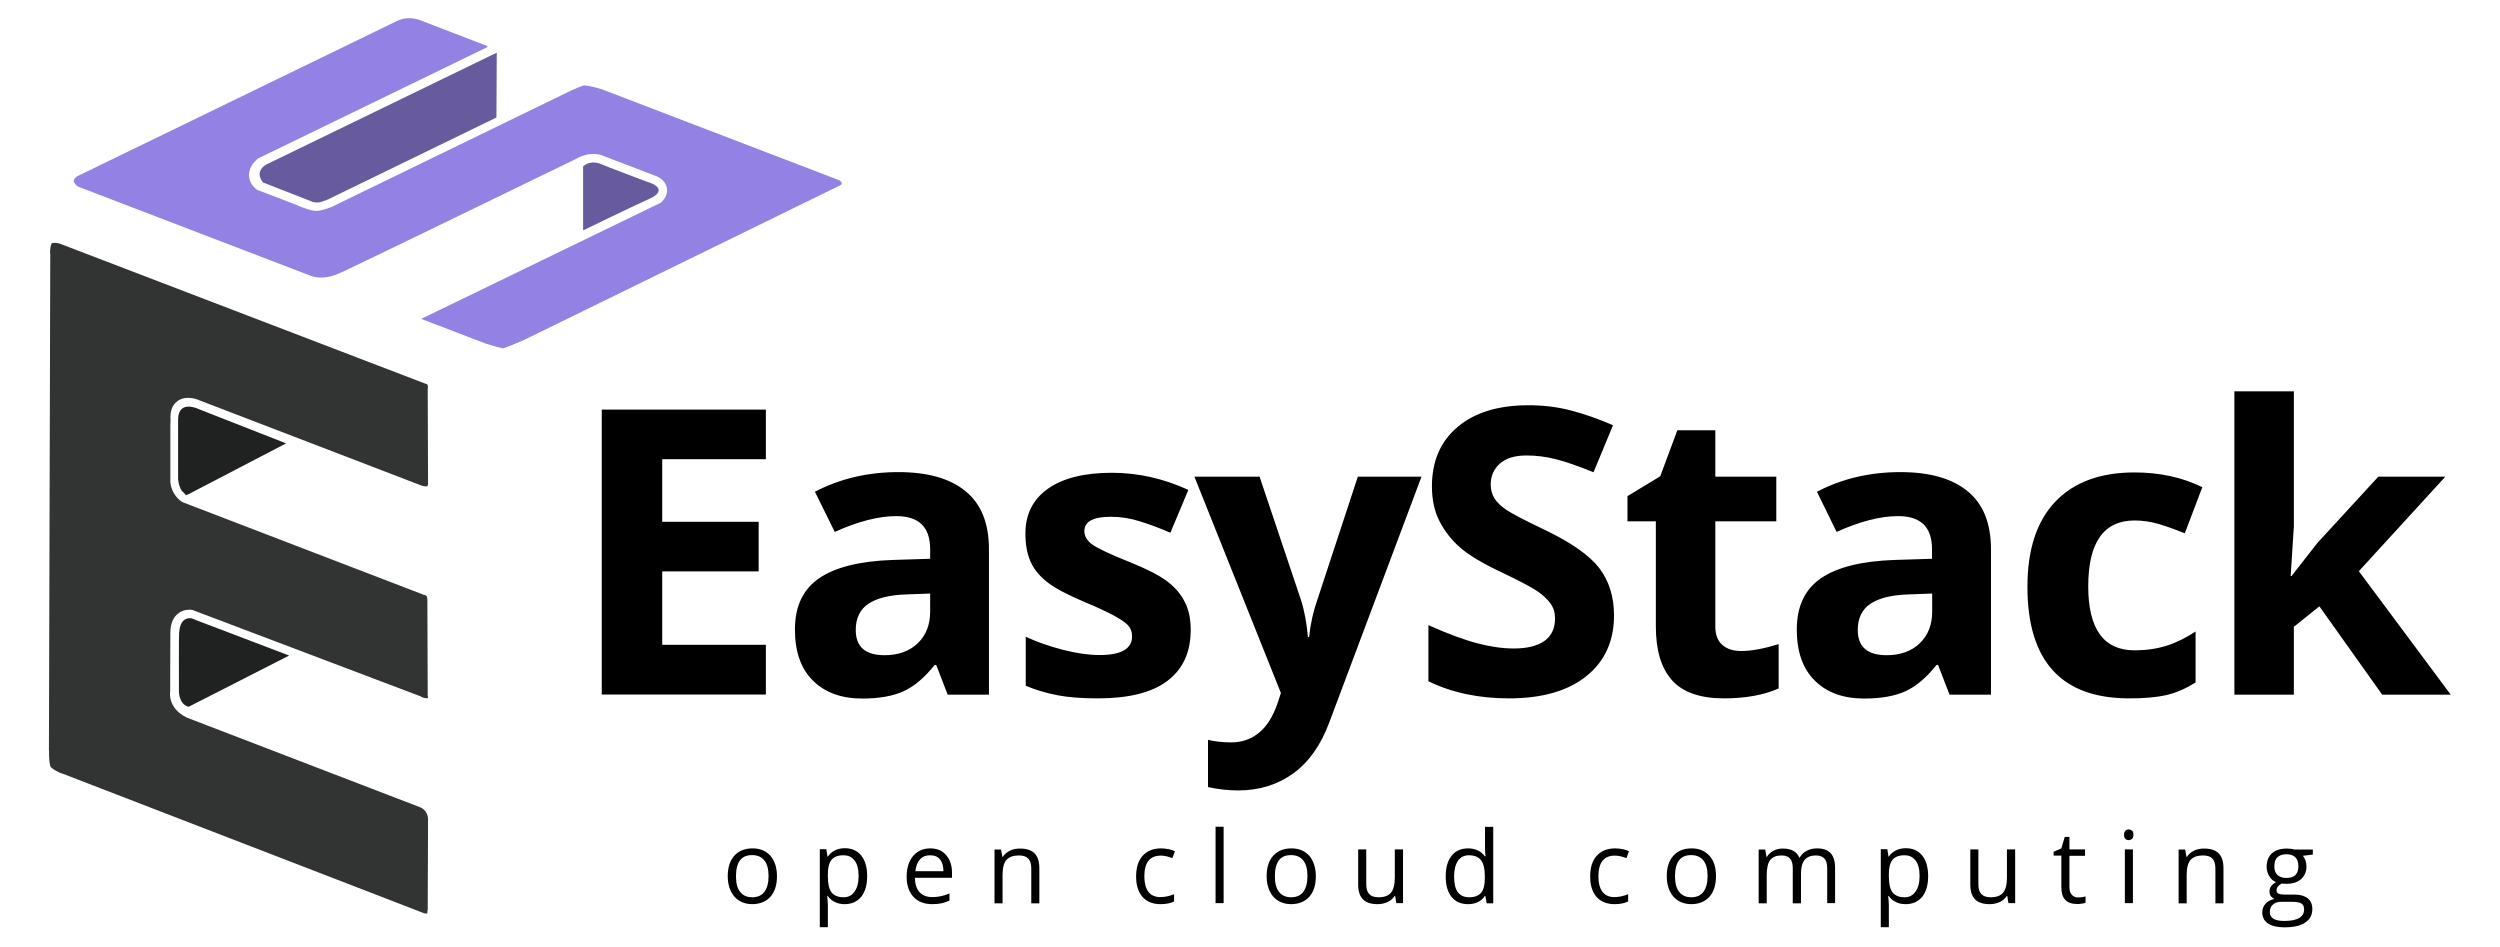
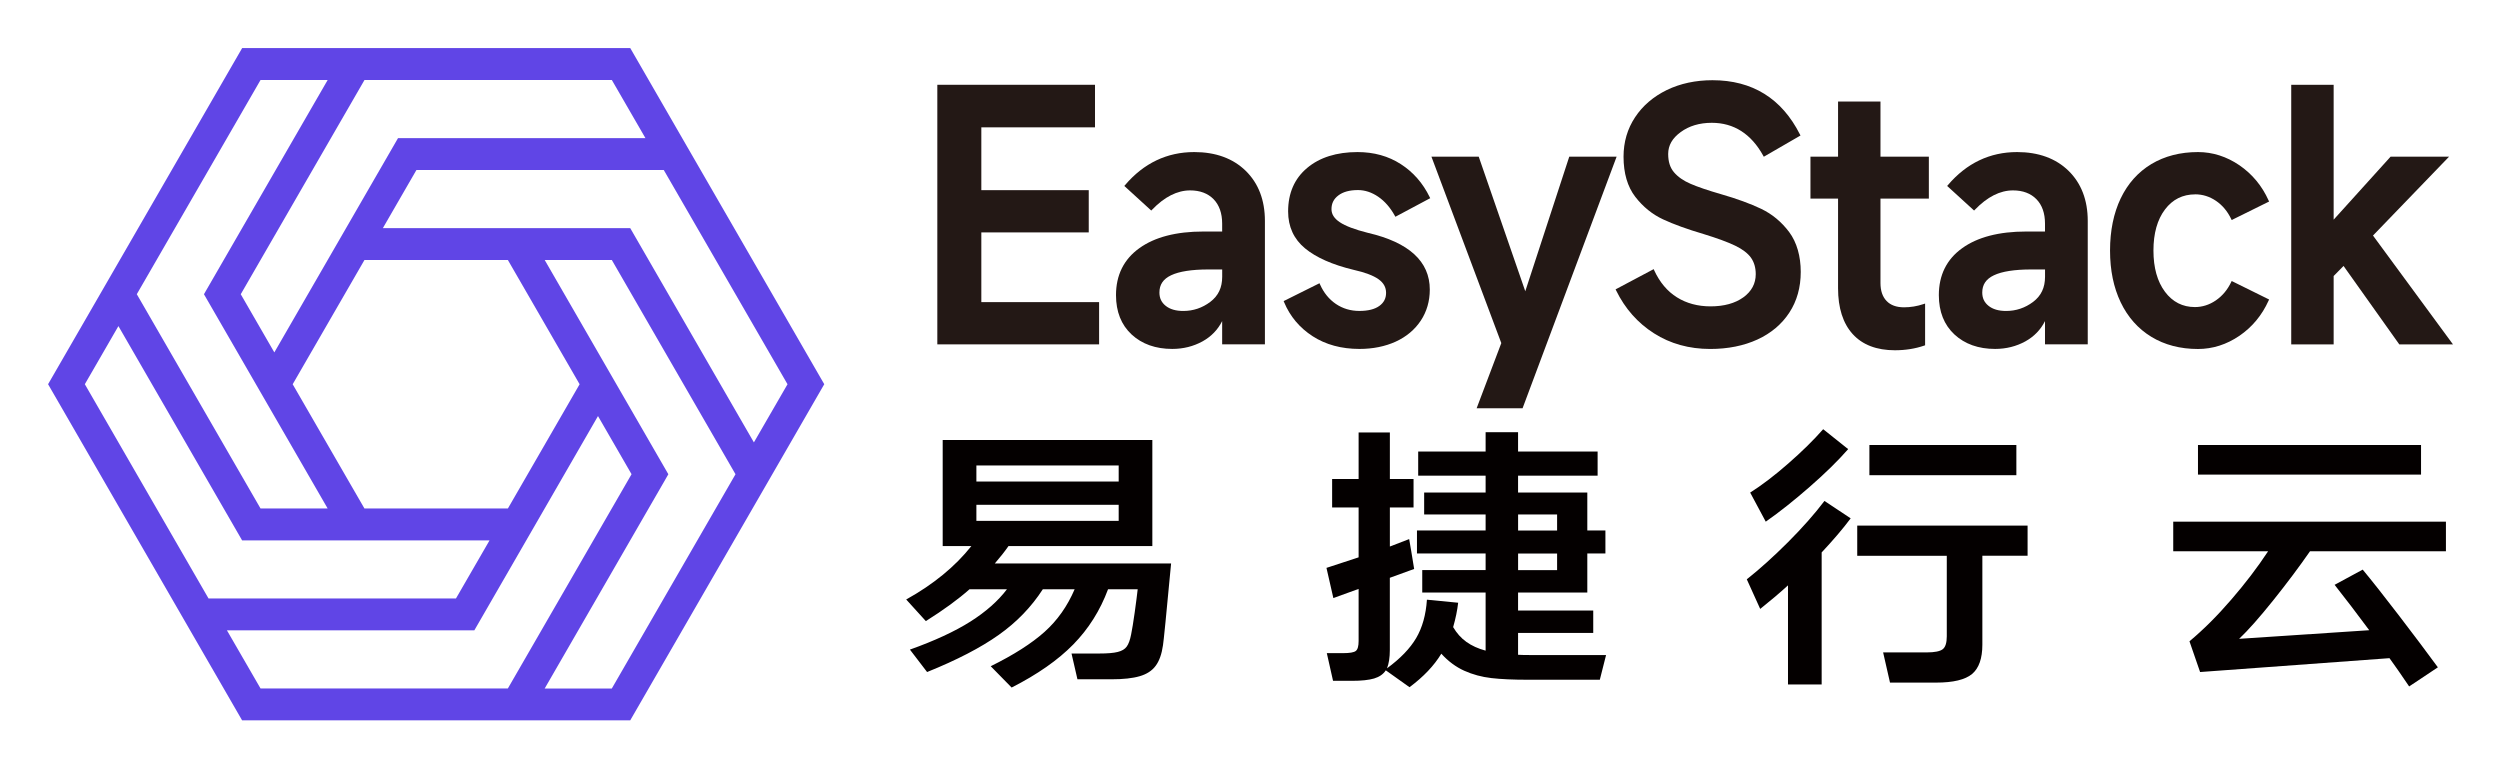
- <svg xmlns="http://www.w3.org/2000/svg" id="图层_1" viewBox="69.88 103.16 1488.24 563.68">
-   <style>.st0{fill:#675b9e}.st1{fill:#202121}.st2{fill:#9382e3}.st3{fill:#323333}</style>
-   <path d="M525.8 516.6h-97.7V347h97.7v29.5h-61.7v37.3h57.4v29.5h-57.4V487h61.7v29.6zM634 516.6l-6.8-17.6h-.9c-6 7.5-12.1 12.7-18.4 15.6-6.3 2.9-14.5 4.4-24.7 4.4-12.5 0-22.3-3.6-29.4-10.7-7.2-7.1-10.7-17.3-10.7-30.4 0-13.8 4.8-23.9 14.4-30.5s24.2-10.2 43.6-10.9l22.5-.7v-5.7c0-13.2-6.7-19.7-20.2-19.7-10.4 0-22.6 3.1-36.6 9.4L555 395.9c14.9-7.8 31.5-11.7 49.7-11.7 17.4 0 30.8 3.8 40 11.4 9.3 7.6 13.9 19.1 13.9 34.6v86.5H634zm-10.5-60.1l-13.7.5c-10.3.3-17.9 2.2-23 5.6-5 3.4-7.5 8.6-7.5 15.6 0 10 5.7 15 17.2 15 8.2 0 14.8-2.4 19.7-7.1 4.9-4.7 7.4-11 7.4-18.8v-10.8zM778.7 478.1c0 13.3-4.6 23.4-13.9 30.4-9.2 7-23.1 10.4-41.5 10.4-9.4 0-17.5-.6-24.1-1.9-6.7-1.3-12.9-3.2-18.7-5.6v-29.2c6.6 3.1 14 5.7 22.2 7.8 8.2 2.1 15.5 3.1 21.8 3.1 12.8 0 19.3-3.7 19.3-11.1 0-2.8-.9-5-2.6-6.8-1.7-1.7-4.6-3.7-8.8-5.9-4.2-2.2-9.7-4.8-16.7-7.7-10-4.2-17.3-8-22-11.6-4.7-3.6-8.1-7.6-10.2-12.2-2.1-4.6-3.2-10.3-3.2-17 0-11.5 4.5-20.4 13.4-26.7 8.9-6.3 21.6-9.5 38-9.5 15.6 0 30.8 3.4 45.6 10.2l-10.7 25.5c-6.5-2.8-12.6-5.1-18.2-6.8-5.6-1.8-11.4-2.7-17.3-2.7-10.4 0-15.7 2.8-15.7 8.5 0 3.2 1.7 5.9 5 8.2 3.4 2.3 10.7 5.8 22.1 10.3 10.1 4.1 17.6 7.9 22.3 11.5 4.7 3.6 8.2 7.7 10.4 12.3 2.4 4.5 3.5 10.1 3.5 16.5zM780.9 386.9h38.8l24.5 73c2.1 6.3 3.5 13.8 4.3 22.5h.7c.8-8 2.5-15.5 5-22.5l24-73h37.9l-54.9 146.3c-5 13.5-12.2 23.7-21.5 30.4-9.3 6.7-20.2 10.1-32.7 10.1-6.1 0-12.1-.7-18-2v-28.1c4.3 1 8.9 1.5 13.9 1.5 6.3 0 11.7-1.9 16.4-5.7 4.7-3.8 8.3-9.6 11-17.3l2.1-6.4-51.5-128.8zM1030.7 469.5c0 15.3-5.5 27.4-16.5 36.2-11 8.8-26.4 13.2-46 13.2-18.1 0-34.1-3.4-48-10.2v-33.4c11.4 5.1 21.1 8.7 29.1 10.8 7.9 2.1 15.2 3.1 21.8 3.1 7.9 0 13.9-1.5 18.2-4.5 4.2-3 6.3-7.5 6.3-13.5 0-3.3-.9-6.3-2.8-8.9-1.9-2.6-4.6-5.1-8.2-7.5-3.6-2.4-10.9-6.2-22-11.5-10.4-4.9-18.1-9.6-23.3-14-5.2-4.5-9.3-9.7-12.4-15.7-3.1-6-4.6-12.9-4.6-20.9 0-15 5.1-26.8 15.3-35.4 10.2-8.6 24.2-12.9 42.2-12.9 8.8 0 17.2 1 25.2 3.1s16.4 5 25.1 8.8l-11.6 28c-9.1-3.7-16.5-6.3-22.5-7.8-5.9-1.5-11.7-2.2-17.5-2.2-6.8 0-12 1.6-15.7 4.8-3.6 3.2-5.5 7.3-5.5 12.4 0 3.2.7 5.9 2.2 8.3 1.5 2.4 3.8 4.6 7 6.8s10.8 6.2 22.8 11.9c15.9 7.6 26.7 15.2 32.6 22.8 5.9 7.8 8.8 17.2 8.8 28.2zM1106.4 490.7c6.2 0 13.6-1.4 22.3-4.1V513c-8.8 3.9-19.7 5.9-32.5 5.9-14.2 0-24.5-3.6-30.9-10.7-6.5-7.2-9.7-17.9-9.7-32.2v-62.5h-16.9v-15l19.5-11.8 10.2-27.4h22.6v27.6h36.3v26.6H1091V476c0 5 1.4 8.7 4.2 11.1 2.9 2.5 6.6 3.6 11.2 3.6zM1230.4 516.6l-6.8-17.6h-.9c-6 7.5-12.1 12.7-18.4 15.6-6.3 2.9-14.5 4.4-24.7 4.4-12.5 0-22.3-3.6-29.4-10.7-7.2-7.1-10.7-17.3-10.7-30.4 0-13.8 4.8-23.9 14.4-30.5s24.2-10.2 43.6-10.9l22.5-.7v-5.7c0-13.2-6.7-19.7-20.2-19.7-10.4 0-22.6 3.1-36.6 9.4l-11.7-23.9c14.9-7.8 31.5-11.7 49.7-11.7 17.4 0 30.8 3.8 40 11.4 9.3 7.6 13.9 19.1 13.9 34.6v86.5h-24.7zm-10.4-60.1l-13.7.5c-10.3.3-17.9 2.2-23 5.6-5 3.4-7.5 8.6-7.5 15.6 0 10 5.7 15 17.2 15 8.2 0 14.8-2.4 19.7-7.1 4.9-4.7 7.4-11 7.4-18.8v-10.8zM1337.4 518.9c-40.4 0-60.6-22.2-60.6-66.5 0-22 5.5-38.9 16.5-50.5 11-11.6 26.7-17.5 47.2-17.5 15 0 28.5 2.9 40.4 8.8l-10.4 27.4c-5.6-2.2-10.8-4.1-15.5-5.5-4.8-1.4-9.6-2.1-14.4-2.1-18.4 0-27.6 13.1-27.6 39.2 0 25.4 9.2 38.1 27.6 38.1 6.8 0 13.1-.9 18.9-2.7 5.8-1.8 11.6-4.7 17.4-8.5v30.3c-5.7 3.6-11.5 6.2-17.3 7.5-6 1.4-13.3 2-22.2 2zM1434 446.1l15.4-19.7 36.3-39.5h39.9l-51.5 56.3 54.7 73.5H1488l-37.4-52.6-15.2 12.2v40.4H1400V336.1h35.4v80.5l-1.9 29.5h.5z" />
-   <g>
-     <path d="M532.4 624.8c0 5.2-1.3 9.3-3.9 12.2-2.6 2.9-6.3 4.4-10.9 4.4-2.9 0-5.4-.7-7.6-2-2.2-1.3-3.9-3.3-5.1-5.8-1.2-2.5-1.8-5.5-1.8-8.8 0-5.2 1.3-9.3 3.9-12.2 2.6-2.9 6.2-4.4 10.9-4.4 4.5 0 8 1.5 10.7 4.5 2.5 3 3.8 7 3.8 12.1zm-24.4 0c0 4.1.8 7.2 2.5 9.3 1.6 2.1 4 3.2 7.2 3.2s5.6-1.1 7.2-3.2c1.6-2.1 2.5-5.3 2.5-9.4 0-4.1-.8-7.2-2.5-9.3-1.6-2.1-4.1-3.2-7.3-3.2s-5.6 1-7.2 3.1c-1.6 2.2-2.4 5.3-2.4 9.5zM572.7 641.4c-2.1 0-4-.4-5.7-1.2-1.7-.8-3.2-2-4.3-3.6h-.4c.2 1.9.4 3.6.4 5.3v13.2h-4.8v-46.4h3.9l.7 4.4h.2c1.2-1.8 2.7-3 4.4-3.8 1.7-.8 3.6-1.2 5.7-1.2 4.2 0 7.5 1.5 9.8 4.4 2.3 2.9 3.5 7 3.5 12.2 0 5.3-1.2 9.3-3.5 12.3-2.5 2.9-5.7 4.4-9.9 4.4zm-.7-29.1c-3.3 0-5.6.9-7.1 2.7s-2.2 4.7-2.2 8.6v1.1c0 4.5.7 7.7 2.2 9.7 1.5 1.9 3.9 2.9 7.2 2.9 2.8 0 4.9-1.1 6.5-3.4 1.6-2.2 2.4-5.3 2.4-9.3 0-4-.8-7.1-2.4-9.2-1.5-2-3.7-3.1-6.6-3.1zM624.9 641.4c-4.7 0-8.5-1.4-11.2-4.3-2.7-2.9-4.1-6.9-4.1-12 0-5.2 1.3-9.3 3.8-12.3s6-4.6 10.2-4.6c4 0 7.2 1.3 9.5 4 2.3 2.6 3.5 6.1 3.5 10.4v3.1h-22.1c.1 3.8 1 6.6 2.8 8.6 1.8 1.9 4.3 2.9 7.6 2.9 3.4 0 6.9-.7 10.2-2.2v4.3c-1.7.7-3.3 1.3-4.9 1.6-1.3.3-3.1.5-5.3.5zm-1.3-29.1c-2.6 0-4.6.8-6.1 2.5s-2.4 4-2.7 7h16.7c0-3.1-.7-5.4-2-7-1.4-1.7-3.3-2.5-5.9-2.5zM683.8 640.8v-20.7c0-2.6-.6-4.6-1.8-5.8-1.2-1.3-3-1.9-5.6-1.9-3.3 0-5.8.9-7.4 2.7-1.6 1.8-2.3 4.8-2.3 9v16.8h-4.8v-32h3.9l.8 4.4h.2c1-1.6 2.4-2.8 4.2-3.7 1.8-.9 3.8-1.3 6-1.3 3.9 0 6.8.9 8.7 2.8 1.9 1.9 2.9 4.8 2.9 8.9v20.9h-4.8zM760.8 641.4c-4.6 0-8.2-1.4-10.8-4.3-2.5-2.9-3.8-6.9-3.8-12.1 0-5.4 1.3-9.5 3.9-12.4 2.6-2.9 6.3-4.4 11-4.4 1.5 0 3.1.2 4.6.5 1.5.3 2.7.7 3.6 1.2l-1.5 4.1c-1.1-.4-2.2-.8-3.5-1.1-1.3-.3-2.4-.4-3.4-.4-6.5 0-9.8 4.1-9.8 12.4 0 3.9.8 7 2.4 9.1 1.6 2.1 3.9 3.2 7.1 3.2 2.7 0 5.4-.6 8.2-1.7v4.3c-2 1-4.7 1.6-8 1.6zM798.3 640.8h-4.8v-45.5h4.8v45.5zM853.2 624.8c0 5.2-1.3 9.3-3.9 12.2-2.6 2.9-6.3 4.4-10.9 4.4-2.9 0-5.4-.7-7.6-2-2.2-1.3-3.9-3.3-5.1-5.8-1.2-2.5-1.8-5.5-1.8-8.8 0-5.2 1.3-9.3 3.9-12.2 2.6-2.9 6.2-4.4 10.9-4.4 4.5 0 8 1.5 10.7 4.5 2.4 3 3.8 7 3.8 12.1zm-24.4 0c0 4.1.8 7.2 2.5 9.3 1.6 2.1 4 3.2 7.2 3.2s5.6-1.1 7.2-3.2c1.6-2.1 2.5-5.3 2.5-9.4 0-4.1-.8-7.2-2.5-9.3-1.6-2.1-4.1-3.2-7.3-3.2s-5.6 1-7.2 3.1c-1.6 2.2-2.4 5.3-2.4 9.5zM883.2 608.8v20.8c0 2.6.6 4.6 1.8 5.8 1.2 1.3 3 1.9 5.6 1.9 3.3 0 5.8-.9 7.3-2.7 1.5-1.8 2.3-4.8 2.3-9v-16.8h4.9v32h-4l-.7-4.3h-.3c-1 1.6-2.4 2.8-4.1 3.6-1.8.8-3.8 1.3-6 1.3-3.9 0-6.8-.9-8.7-2.8-1.9-1.9-2.9-4.8-2.9-8.9v-20.9h4.8zM954.1 636.5h-.3c-2.2 3.3-5.6 4.9-10 4.9-4.2 0-7.4-1.4-9.8-4.3-2.3-2.9-3.5-6.9-3.5-12.2 0-5.3 1.2-9.4 3.5-12.3 2.3-2.9 5.6-4.4 9.8-4.4 4.3 0 7.7 1.6 10 4.7h.4l-.2-2.3-.1-2.2v-13h4.9v45.5h-3.9l-.8-4.4zm-9.7.8c3.3 0 5.7-.9 7.2-2.7 1.5-1.8 2.2-4.7 2.2-8.7v-1c0-4.5-.8-7.8-2.3-9.7s-3.9-2.9-7.2-2.9c-2.8 0-5 1.1-6.5 3.3-1.5 2.2-2.3 5.3-2.3 9.4 0 4.1.7 7.2 2.2 9.3 1.6 2 3.8 3 6.7 3zM1031.1 641.4c-4.6 0-8.2-1.4-10.8-4.3-2.5-2.9-3.8-6.9-3.8-12.1 0-5.4 1.3-9.5 3.9-12.4 2.6-2.9 6.3-4.4 11-4.4 1.5 0 3.1.2 4.6.5 1.5.3 2.7.7 3.6 1.2l-1.5 4.1c-1.1-.4-2.2-.8-3.5-1.1-1.3-.3-2.4-.4-3.4-.4-6.5 0-9.8 4.1-9.8 12.4 0 3.9.8 7 2.4 9.1 1.6 2.1 3.9 3.2 7.1 3.2 2.7 0 5.4-.6 8.2-1.7v4.3c-2 1-4.7 1.6-8 1.6zM1091.4 624.8c0 5.2-1.3 9.3-3.9 12.2-2.6 2.9-6.3 4.4-10.9 4.4-2.9 0-5.4-.7-7.6-2-2.2-1.3-3.9-3.3-5.1-5.8-1.2-2.5-1.8-5.5-1.8-8.8 0-5.2 1.3-9.3 3.9-12.2s6.2-4.4 10.9-4.4c4.5 0 8 1.5 10.7 4.5s3.8 7 3.8 12.1zm-24.4 0c0 4.1.8 7.2 2.5 9.3 1.6 2.1 4 3.2 7.2 3.2s5.6-1.1 7.2-3.2c1.6-2.1 2.5-5.3 2.5-9.4 0-4.1-.8-7.2-2.5-9.3-1.6-2.1-4.1-3.2-7.3-3.2s-5.6 1-7.2 3.1c-1.6 2.2-2.4 5.3-2.4 9.5zM1157.6 640.8V620c0-2.6-.5-4.5-1.6-5.7s-2.8-1.9-5.1-1.9c-3 0-5.2.9-6.7 2.6-1.4 1.7-2.2 4.4-2.2 8v17.9h-4.9V620c0-2.6-.5-4.5-1.6-5.7-1.1-1.3-2.8-1.9-5.1-1.9-3 0-5.3.9-6.7 2.7-1.4 1.8-2.1 4.8-2.1 9v16.8h-4.8v-32h3.9l.8 4.4h.2c.9-1.6 2.2-2.8 3.9-3.7 1.7-.9 3.5-1.3 5.6-1.3 5 0 8.3 1.8 9.8 5.4h.2c1-1.7 2.3-3 4.1-4 1.8-1 3.9-1.5 6.2-1.5 3.6 0 6.3.9 8.1 2.8 1.8 1.9 2.7 4.8 2.7 8.9v20.9h-4.7zM1204.3 641.4c-2.1 0-4-.4-5.7-1.2-1.7-.8-3.2-2-4.3-3.6h-.4c.2 1.9.4 3.6.4 5.3v13.2h-4.8v-46.4h3.9l.7 4.4h.2c1.2-1.8 2.7-3 4.4-3.8 1.7-.8 3.6-1.2 5.7-1.2 4.2 0 7.5 1.5 9.8 4.4 2.3 2.9 3.5 7 3.5 12.2 0 5.3-1.2 9.3-3.5 12.3-2.5 2.9-5.7 4.4-9.9 4.4zm-.7-29.1c-3.3 0-5.6.9-7.1 2.7s-2.2 4.7-2.2 8.6v1.1c0 4.5.7 7.7 2.2 9.7 1.5 1.9 3.9 2.9 7.2 2.9 2.8 0 4.9-1.1 6.5-3.4 1.6-2.2 2.4-5.3 2.4-9.3 0-4-.8-7.1-2.4-9.2-1.5-2-3.7-3.1-6.6-3.1zM1247.6 608.8v20.8c0 2.6.6 4.6 1.8 5.8 1.2 1.3 3 1.9 5.6 1.9 3.3 0 5.8-.9 7.3-2.7 1.5-1.8 2.3-4.8 2.3-9v-16.8h4.9v32h-4l-.7-4.3h-.3c-1 1.6-2.4 2.8-4.1 3.6-1.8.8-3.8 1.3-6 1.3-3.9 0-6.8-.9-8.7-2.8-1.9-1.9-2.9-4.8-2.9-8.9v-20.9h4.8zM1307 637.4c.9 0 1.7-.1 2.5-.2s1.4-.3 1.9-.4v3.7c-.5.3-1.3.5-2.3.6-1 .2-1.9.2-2.8.2-6.2 0-9.3-3.3-9.3-9.8v-19h-4.6v-2.3l4.6-2 2-6.8h2.8v7.4h9.3v3.8h-9.3v18.8c0 1.9.5 3.4 1.4 4.4 1 1.1 2.2 1.6 3.8 1.6zM1334.3 600.1c0-1.1.3-1.9.8-2.4s1.2-.8 2-.8 1.5.3 2 .8c.6.5.8 1.3.8 2.4 0 1.1-.3 1.9-.8 2.4-.6.5-1.2.8-2 .8s-1.5-.3-2-.8-.8-1.3-.8-2.4zm5.3 40.7h-4.8v-32h4.8v32zM1388.7 640.8v-20.7c0-2.6-.6-4.6-1.8-5.8-1.2-1.3-3-1.9-5.6-1.9-3.3 0-5.8.9-7.4 2.7s-2.3 4.8-2.3 9v16.8h-4.8v-32h3.9l.8 4.4h.2c1-1.6 2.4-2.8 4.2-3.7 1.8-.9 3.8-1.3 6-1.3 3.9 0 6.8.9 8.7 2.8 1.9 1.9 2.9 4.8 2.9 8.9v20.9h-4.8zM1446.7 608.8v3.1l-5.9.7c.5.7 1 1.6 1.5 2.7.4 1.1.6 2.3.6 3.7 0 3.1-1.1 5.6-3.2 7.5-2.1 1.9-5.1 2.8-8.8 2.8-1 0-1.9-.1-2.7-.2-2.1 1.1-3.1 2.5-3.1 4.1 0 .9.4 1.5 1.1 1.9.7.4 2 .6 3.7.6h5.7c3.5 0 6.1.7 8 2.2 1.9 1.5 2.8 3.6 2.8 6.4 0 3.5-1.4 6.2-4.3 8.1-2.8 1.9-7 2.8-12.4 2.8-4.2 0-7.4-.8-9.7-2.3-2.3-1.6-3.4-3.8-3.4-6.6 0-1.9.6-3.6 1.9-5.1 1.2-1.4 3-2.4 5.3-2.9-.8-.4-1.5-.9-2.1-1.7-.6-.8-.8-1.7-.8-2.7 0-1.2.3-2.2.9-3.1.6-.9 1.6-1.7 3-2.5-1.7-.7-3-1.8-4-3.5-1-1.6-1.6-3.5-1.6-5.6 0-3.5 1.1-6.2 3.2-8.1 2.1-1.9 5.1-2.8 8.9-2.8 1.7 0 3.2.2 4.5.6h10.9zm-25.6 37.4c0 1.7.7 3 2.2 3.9 1.5.9 3.6 1.3 6.3 1.3 4.1 0 7.1-.6 9-1.8 2-1.2 2.9-2.9 2.9-5 0-1.7-.5-2.9-1.6-3.6-1.1-.7-3.1-1-6-1h-5.8c-2.2 0-3.9.5-5.1 1.6-1.3 1.1-1.9 2.6-1.9 4.6zm2.7-27.2c0 2.2.6 3.9 1.9 5.1 1.3 1.1 3 1.7 5.3 1.7 4.7 0 7.1-2.3 7.1-6.9 0-4.8-2.4-7.2-7.2-7.2-2.3 0-4 .6-5.3 1.8s-1.8 3.1-1.8 5.5z" />
-   </g>
-   <g>
-     <path class="st0" d="M263.5 222.5c.5-.2 1-.4 1.3-.5.5-.2.7-.3.7-.3l99.9-48.6.2-38.6-137.2 66.6s-7.5 3.8-1.9 10.7l28.7 11.2s1.3 1 4.9.6c.6-.1 1.2-.3 1.8-.5.5-.2 1.1-.4 1.6-.6zM457.5 212.2l-1.6-.6c-.6-.2-1-.3-1-.3s-24-9-26.8-10.3l-1.2-.5c-6.7-2.1-9.9 1.8-9.9 1.8v38s32.8-15.9 39.5-18.8l2.2-1.1c6.4-4 2-6.9-1.2-8.2z" />
-     <path class="st1" d="M186.5 346c-.1 0-.2-.1-.3-.1h-.1c-.1 0-.2-.1-.4-.1h-.1c-.2-.1-.3-.1-.5-.2h-.1c-.1 0-.3 0-.4-.1-3.7-.8-8.7-.3-8.7 7.6v35.1s.2 4.1 2.2 7.2c.1.2.3.3.5.4.8.9 1.6 1.7 1.8 1.9l.1.3 1.7-.7 58-30.2-49.5-19.4-4.2-1.7c.1 0 0 0 0 0zM176.5 479.8c-.2.3-.1 34.9-.1 34.9s-.1 7.8 5.8 9.2l59.8-30.5-53.6-20.4-4.6-1.8c-3.1-.3-6.7.9-7.3 8.6z" />
-     <path class="st2" d="M569.6 210.5l-141.2-54.1c-3.1-1-8.5-2.4-10.7-2.4h-.2c-.9.2-4.2 1.5-7.1 2.8l-142.6 69.3-.1.1h-.1c-.9.4-5.4 2.2-8.8 2.5h-.6c-3.5 0-9-2.3-11.4-3.4l-23.2-8.9-.6-.2-.5-.4c-.4-.3-4.2-3.1-4.4-8-.1-2.4.6-6 4.7-9.7l.5-.5.6-.3 135.7-65.9.7-.7c-3-1.2-25.3-9.8-40-15.4-2.3-.9-4.6-1.3-6.8-1.3-4.3 0-7.1 1.6-7.2 1.6l-.2.1-.2.1-190.3 92.4c-.8.6-1.9 1.8-1.9 2.7 0 .6.7 1.8 2.5 3.3l137.5 52.7.4.1.2.1c.3.2 2.8 1.3 6.8 1.3 3.5 0 7.2-.9 10.9-2.6l3.5-1.6c16.1-7.6 88-42.5 137.2-66.4 3.4-2 7-3 10.5-3 2.6 0 4.4.6 4.9.8l33.2 12.7.2.1.2.1c.8.4 4.5 2.5 5.2 6.7.3 2 .1 4.9-3 8l-.6.6-.8.4L320.6 293l38.7 14.8c3.8 1.2 8.6 2.5 10.2 2.7 1.8-.5 7.6-2.9 12.4-5l188.3-92.1c.6-.5.8-.8.8-1 0-.7-.8-1.5-1.4-1.9z" />
-     <path class="st3" d="M178.4 402l-.5-.3c-2.7-1.8-7.1-6.7-6.6-13.8v-17.3-12.1c0-2.4 0-4.1.1-5.2-.3-4.4.6-7.9 2.8-10.2 1.3-1.4 3.7-3.1 7.7-3.1 3.1 0 5.7 1 6.5 1.4l132.1 50.7c.5.2 1.9.6 3.1.6h.6c.2-.3.4-.9.5-1.4l-.2-56.3v-.4l.1-.3c.1-.7 0-1.6-.2-2.1-.2-.2-.8-.6-1-.6h-.2l-218-83.5c-.4-.1-1.6-.4-2.8-.4-1.1 0-1.6.2-1.7.3-.8 1.2-1.1 4.2-1 6l.1.1v.1L99 550v.1l.1.1c-.2 3.7.3 8.1.8 9.3 1.2 1.6 4.9 3.5 7 4.2h.2L321 646.3l.3.1.2.1c.3.2 1.3.5 2.3.5h.4c.1-.6.2-1.4.2-2l.1-.1v-.1l.2-54.1c-.2-4.9-4-6.7-4.5-6.9L182.8 531c-4.6-1.5-12.8-6.9-11.6-16.6 0-2.4 0-21.7.1-34.6 0-10.1 6.1-13.7 11.4-13.7.9 0 1.6.1 1.8.2l.4.1.4.2 134.7 51 .4.2.3.2c.4.2 1.8.8 3.1.8.3 0 .5 0 .8-.1 0-.3.1-.7 0-1l-.1-.3v-.2l-.2-56.5v-.2c0-.7.1-2.8-1.7-3.2h-.7l-.4-.3-142.7-54.8-.4-.2z" />
+ <svg xmlns="http://www.w3.org/2000/svg" role="img" viewBox="-14.19 -14.19 737.88 226.38">
+   <g fill-opacity="1" fill-rule="nonzero" stroke="none">
+     <path fill="#6045e6" d="M188.517 28.926L171.834.005H57.28L15.77 71.905 0 99.211l41.499 71.9 15.77 27.311H171.824l40.583-70.289 16.686-28.922zM98.81 53.144l9.907-17.15h73.009l36.52 63.228-9.922 17.161-36.067-62.488-.432-.751zm82.915 74.989l1.349-2.349L146.575 62.545h19.811l36.51 63.238-36.51 63.239H146.575zm-55.916 43.728l36.499-63.249 9.906 17.161-36.51 63.238H62.706l-9.915-17.15h73.023zM46.436 71.905l-.427.749 36.51 63.239H62.706L26.187 72.644 62.706 9.426h19.813zm25.759 27.317l21.182-36.666h42.337l21.171 36.666-21.171 36.671H93.378zm31.094-72.649L66.78 89.82l-9.912-17.166L93.388 9.426h73.009l9.91 17.146zm27.01 118.732l-9.912 17.145H47.359L10.849 99.211l9.91-17.155 36.078 62.498.432.751z" />
+     <path fill="#231815" d="M275.452 54.405h31.702V41.936h-31.702V23.395h33.551V10.833h-46.54v76.618h47.748V74.982h-34.759z" />
+     <path fill="#231815" d="M338.294 30.693c-8.042 0-14.912 3.281-20.401 9.724l-.24.276 7.677 7.009.271.251.26-.26c3.631-3.767 7.401-5.688 11.218-5.688 2.912 0 5.24.88 6.923 2.599 1.677 1.719 2.531 4.151 2.531 7.204v2.337h-5.552c-8.02 0-14.369 1.652-18.901 4.923-4.567 3.276-6.88 7.937-6.88 13.858 0 4.871 1.552 8.776 4.609 11.609 3.063 2.829 7.094 4.261 11.994 4.261 3.251 0 6.251-.751 8.937-2.23 2.568-1.422 4.511-3.432 5.792-5.984v6.859h12.62V51.025c0-6.152-1.911-11.12-5.672-14.802-3.76-3.667-8.88-5.531-15.186-5.531zm8.249 34.661v2.15c0 3.208-1.151 5.62-3.521 7.412-2.369 1.785-5.041 2.676-7.968 2.676-2.193 0-3.943-.509-5.193-1.52-1.249-1-1.848-2.276-1.848-3.928 0-2.323 1.119-3.99 3.448-5.088 2.38-1.131 6.083-1.714 11-1.714h4.072z" />
+     <path fill="#231815" d="M386.589 41.906c2.073 0 4.089.667 6 1.968 1.932 1.319 3.573 3.209 4.891 5.589l.183.323 9.958-5.312.317-.157-.156-.333c-2-4.119-4.88-7.4-8.532-9.738-3.651-2.36-7.942-3.552-12.76-3.552-6.183 0-11.188 1.583-14.88 4.692-3.729 3.12-5.609 7.432-5.609 12.828 0 4.5 1.677 8.161 5 10.901 3.26 2.703 8.068 4.828 14.292 6.328 3.395.76 5.885 1.703 7.405 2.792 1.489 1.073 2.213 2.369 2.213 4.011 0 1.64-.651 2.89-1.984 3.858-1.349.98-3.328 1.48-5.896 1.48-2.572 0-4.891-.688-6.921-2.057-2.032-1.381-3.609-3.313-4.688-5.761l-.161-.358-10.26 5.109-.323.161.14.328c1.74 4.183 4.584 7.568 8.442 10.052 3.839 2.478 8.469 3.74 13.781 3.74 3.979 0 7.598-.73 10.729-2.161 3.14-1.443 5.62-3.532 7.39-6.193 1.76-2.667 2.656-5.749 2.656-9.166 0-8.301-6.145-13.932-18.265-16.74-3.855-.968-6.651-2.031-8.312-3.151-1.641-1.099-2.439-2.359-2.439-3.849 0-1.703.667-3.02 2.037-4.052 1.369-1.047 3.312-1.577 5.749-1.577z" />
+     <path fill="#231815" d="M421.64 106.315h13.557l27.573-73.758.188-.5H448.978l-12.978 39.718-13.65-39.458-.089-.26h-13.958l20.619 55.015z" />
+     <path fill="#231815" d="M505.638 47.452c-3.172-1.516-7.172-2.979-11.89-4.339-3.812-1.099-6.822-2.12-8.942-3.041-2.099-.896-3.755-2.047-4.916-3.417-1.152-1.359-1.713-3.12-1.713-5.391 0-2.552 1.213-4.661 3.692-6.468 2.48-1.823 5.568-2.74 9.188-2.74 6.495 0 11.604 3.26 15.161 9.688l.183.328 10.828-6.265-.161-.313c-5.36-10.62-14.048-16.01-25.818-16.01-4.979 0-9.51.98-13.468 2.891-3.975 1.943-7.13 4.641-9.37 8.032-2.26 3.411-3.411 7.317-3.411 11.64 0 4.896 1.172 8.89 3.468 11.86 2.281 2.948 5.043 5.187 8.204 6.651 3.145 1.469 7.177 2.917 11.948 4.328 4.067 1.251 7.118 2.371 9.306 3.423 2.151 1.036 3.735 2.239 4.683 3.557.932 1.312 1.411 2.952 1.411 4.869 0 2.76-1.219 5.063-3.64 6.823-2.459 1.776-5.719 2.677-9.702 2.677-3.74 0-7.078-.891-9.906-2.661-2.823-1.751-5.093-4.438-6.718-7.97l-.161-.358-10.922 5.801-.317.156.156.333c2.62 5.349 6.38 9.609 11.182 12.657 4.792 3.062 10.369 4.615 16.598 4.615 5.219 0 9.912-.943 13.932-2.792 4.037-1.86 7.198-4.541 9.417-7.942 2.235-3.407 3.364-7.448 3.364-12.016 0-4.573-1.151-8.735-3.421-11.76-2.251-3-5.021-5.303-8.25-6.844z" />
+     <path fill="#231815" d="M540.836 15.776H528.315V32.056h-8.145v12.369h8.145V70.884c0 5.827 1.453 10.37 4.323 13.531 2.871 3.167 7.068 4.776 12.458 4.776 3.109 0 6.031-.469 8.65-1.376l.261-.093V75.405l-.491.161c-1.859.625-3.791.948-5.728.948-2.24 0-3.964-.63-5.141-1.86-1.213-1.249-1.812-3.041-1.812-5.312V44.426h14.281V32.056H540.836z" />
+     <path fill="#231815" d="M581.157 30.693c-8.041 0-14.912 3.281-20.401 9.724l-.24.276 7.677 7.009.271.251.261-.26c3.629-3.767 7.4-5.688 11.218-5.688 2.911 0 5.239.88 6.921 2.599 1.683 1.719 2.532 4.151 2.532 7.204v2.337h-5.552c-8.021 0-14.37 1.652-18.901 4.923-4.568 3.276-6.88 7.937-6.88 13.858 0 4.871 1.552 8.776 4.609 11.609 3.061 2.829 7.093 4.261 11.994 4.261 3.249 0 6.249-.751 8.937-2.23 2.568-1.422 4.511-3.432 5.792-5.984v6.859h12.618V51.025c0-6.152-1.911-11.12-5.671-14.802-3.761-3.667-8.881-5.531-15.188-5.531zm8.249 34.661v2.15c0 3.208-1.151 5.62-3.52 7.412-2.36 1.776-5.041 2.676-7.969 2.676-2.192 0-3.943-.509-5.192-1.52-1.251-1-1.849-2.276-1.849-3.928 0-2.323 1.12-3.99 3.448-5.088 2.38-1.131 6.083-1.714 11-1.714h4.073z" />
+     <path fill="#231815" d="M633.724 43.166c2.192 0 4.26.651 6.14 1.927 1.88 1.281 3.391 3.073 4.469 5.324l.161.337 10.718-5.301.333-.156-.161-.333c-1.932-4.297-4.833-7.786-8.609-10.38-3.792-2.579-7.912-3.891-12.224-3.891-5.24 0-9.87 1.203-13.765 3.541-3.912 2.359-6.964 5.771-9.053 10.14-2.077 4.36-3.14 9.521-3.14 15.38 0 5.86 1.063 10.933 3.14 15.281 2.089 4.371 5.141 7.808 9.053 10.188 3.895 2.38 8.536 3.593 13.765 3.593 4.312 0 8.432-1.312 12.224-3.891 3.776-2.583 6.667-6.072 8.609-10.38l.161-.333-10.713-5.296-.339-.163-.161.339c-1.079 2.261-2.589 4.062-4.511 5.381-1.917 1.312-4 1.968-6.177 1.968-3.631 0-6.598-1.516-8.833-4.506-2.26-3.01-3.407-7.104-3.407-12.171 0-5.072 1.141-9.14 3.407-12.129 2.224-2.959 5.224-4.459 8.921-4.459z" />
+     <path fill="#231815" d="M686.202 55.332l21.843-22.645.609-.631h-17.26l-16.802 18.588v-39.811h-12.521v76.618h12.521V67.274l2.921-2.968 16.338 22.989.109.156h15.849z" />
+     <path fill="#040000" d="M331.461 152.132c-1.407 15.03-2.209 23.066-2.391 24.109-.371 2.609-1.089 4.65-2.167 6.088-1.073 1.453-2.641 2.464-4.704 3.062-2.057.609-4.839.912-8.338.912H303.82l-1.749-7.605h8.104c2.457 0 4.287-.145 5.515-.457 1.235-.303 2.12-.819 2.672-1.59.563-.77.991-1.962 1.303-3.588.297-1.422.645-3.593 1.057-6.5.411-2.912.692-5.193.88-6.833h-8.749c-2.329 6.26-5.761 11.702-10.272 16.301-4.509 4.6-10.577 8.838-18.186 12.709l-6.172-6.292c6.822-3.369 12.109-6.75 15.88-10.13 3.781-3.38 6.74-7.568 8.89-12.588H293.602c-3.38 5.229-7.718 9.729-13.03 13.478-5.297 3.761-12.349 7.412-21.13 10.953l-5.068-6.62c7.308-2.609 13.25-5.369 17.817-8.249 4.573-2.89 8.182-6.084 10.824-9.563h-11.052c-3.308 2.943-7.609 6.083-12.89 9.401l-5.797-6.381c8.036-4.468 14.448-9.728 19.24-15.77h-8.469v-31.306h61.878v31.306h-42.452c-1.099 1.584-2.457 3.302-4.047 5.141h52.025zm-15.469-28.933h-41.999v4.74h41.999zM273.993 139.543h41.999v-4.738h-41.999z" />
+     <path fill="#040000" d="M459.838 179.173l-1.839 7.265h-21.182c-4.359 0-7.958-.156-10.817-.49-2.86-.328-5.532-1.057-8.01-2.167-2.479-1.12-4.74-2.792-6.771-5.032-2.151 3.553-5.281 6.838-9.39 9.89l-7-4.979c-.74 1.141-1.891 1.937-3.448 2.407-1.573.462-3.76.692-6.588.692h-5.532l-1.839-8.172h4.787c1.964 0 3.219-.208 3.771-.651.563-.437.828-1.416.828-2.937v-15.369l-7.457 2.697-2.032-8.907c1.901-.651 5.073-1.692 9.489-3.109v-14.713h-7.817v-8.415h7.817v-13.724h9.224v13.724h6.989v8.415h-6.989v11.521c.609-.208 2.511-.948 5.699-2.198l.64 3.75.828 5.068-7.177 2.609v21.333c0 2.177-.281 3.979-.833 5.385 3.933-2.885 6.803-5.86 8.614-8.937 1.808-3.078 2.871-6.849 3.167-11.318l9.218.896c-.249 2.23-.739 4.631-1.479 7.194 1.052 1.796 2.344 3.26 3.912 4.369 1.567 1.12 3.448 1.98 5.672 2.579v-17.161h-18.704v-6.62h18.704v-4.896h-20.261V142.382h20.261v-4.73h-18.141v-6.462h18.141v-4.991h-19.901v-7.109h19.901v-5.719h9.577v5.719h23.479v7.109h-23.479v4.991h20.437v11.192h5.344v6.791h-5.344v11.516h-20.437v5.312h22.187v6.62h-22.187v6.448c.86.062 2.199.082 4.052.082h21.906zm-14.448-41.509h-11.511v4.729h11.511zm0 11.521h-11.511v4.896h11.511z" />
+     <path fill="#040000" d="M532.039 138.804c-2.271 3.047-5.131 6.394-8.562 10.057v38.978h-9.937V158.58c-2.521 2.302-5.26 4.609-8.202 6.952l-3.959-8.738c3.797-3 7.849-6.652 12.161-10.953 4.287-4.297 7.885-8.369 10.765-12.177zm-.74-20.433c-3.009 3.443-6.781 7.141-11.333 11.109-4.547 3.98-8.869 7.412-12.989 10.302l-4.599-8.584c3.437-2.176 7.188-5.025 11.24-8.577 4.052-3.541 7.489-6.922 10.306-10.13zm52.957 22.562v8.907h-13.349v26.239c0 4.083-1.02 6.973-3.041 8.661-2.031 1.692-5.563 2.541-10.588 2.541h-13.63l-2.031-8.912h12.89c2.328 0 3.9-.317 4.697-.938.803-.62 1.203-1.901 1.203-3.801v-23.781h-26.431v-8.912h50.291zm-46.691-23.781h43.379v8.912h-43.379z" />
+     <path fill="#040000" d="M667.603 148.532c-3.26 4.688-6.88 9.521-10.87 14.5-4 4.991-7.337 8.772-10.041 11.329l38.4-2.543c-3.5-4.729-6.912-9.208-10.218-13.396l8.292-4.489c2.755 3.319 6.348 7.871 10.765 13.636 4.421 5.781 8.234 10.843 11.421 15.202l-8.478 5.641c-2.391-3.543-4.323-6.324-5.803-8.344l-55.899 4.093-3.136-9.073c4.12-3.437 8.229-7.525 12.338-12.306 4.12-4.76 7.74-9.51 10.869-14.26h-27.999v-8.75h80.487v8.75h-40.15zm-33.056-31.379h65.837v8.74H634.547z" />
  </g>
</svg>
